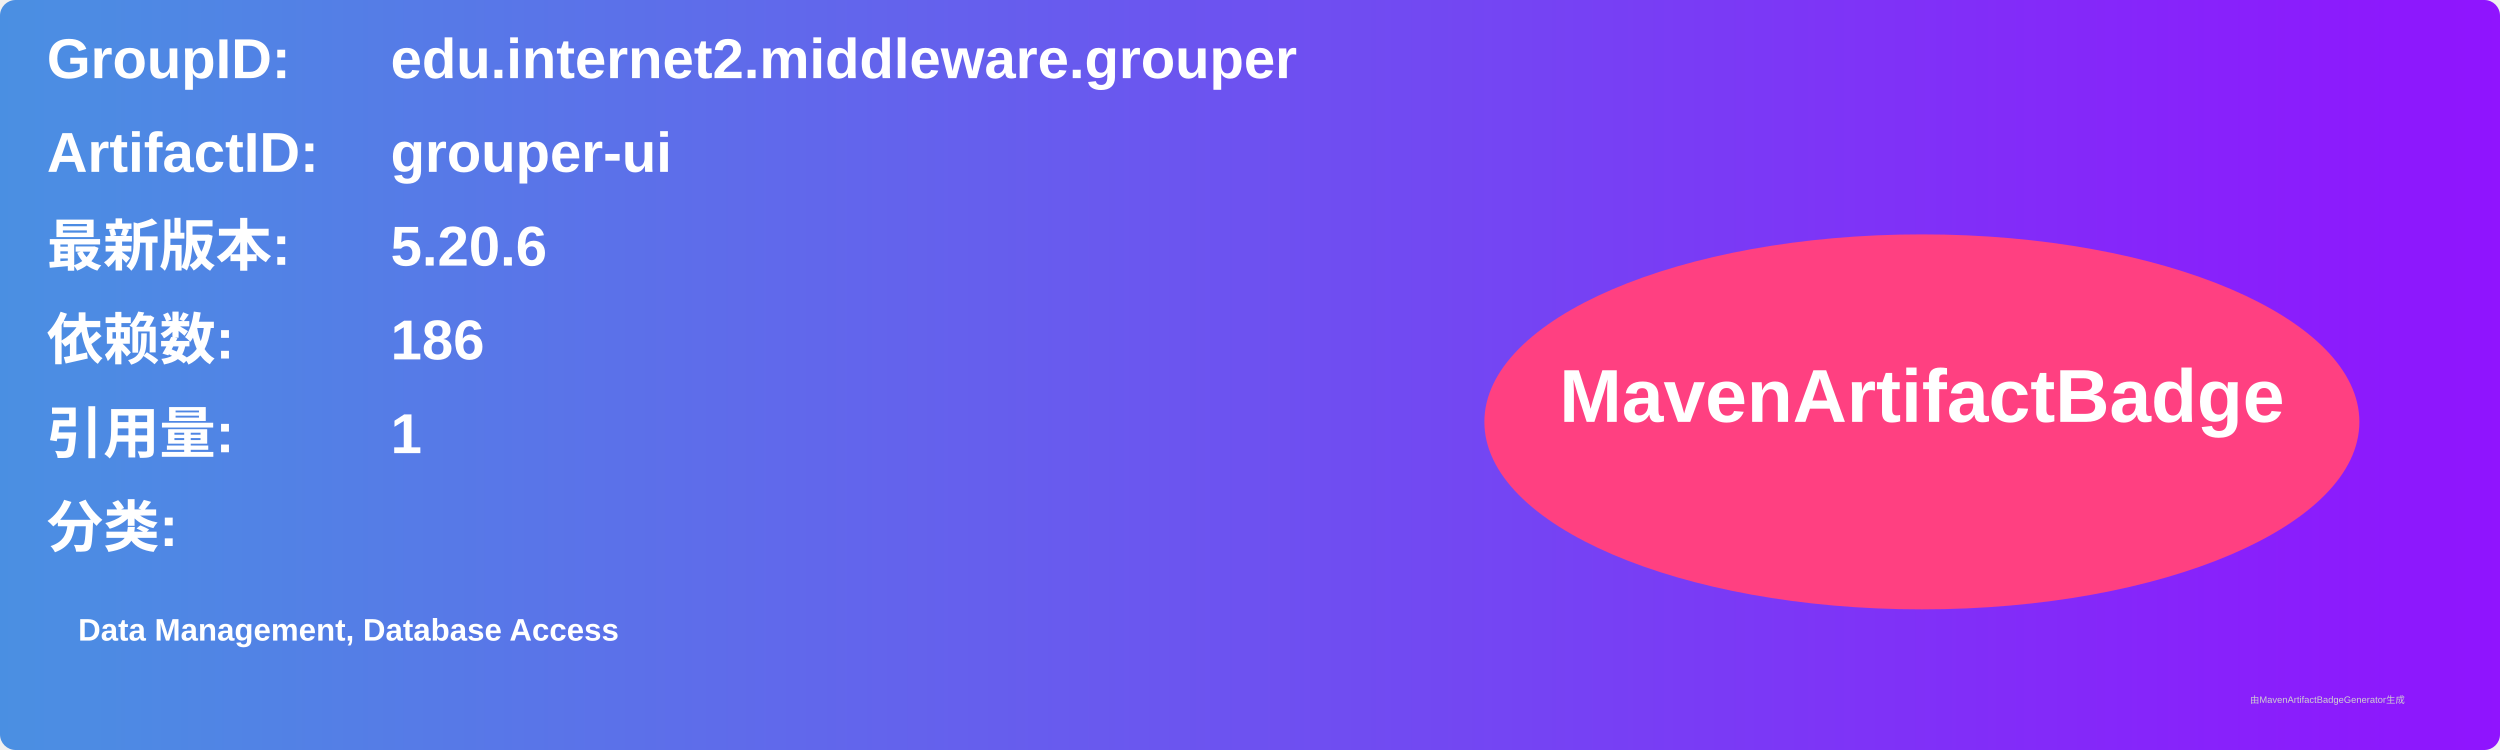
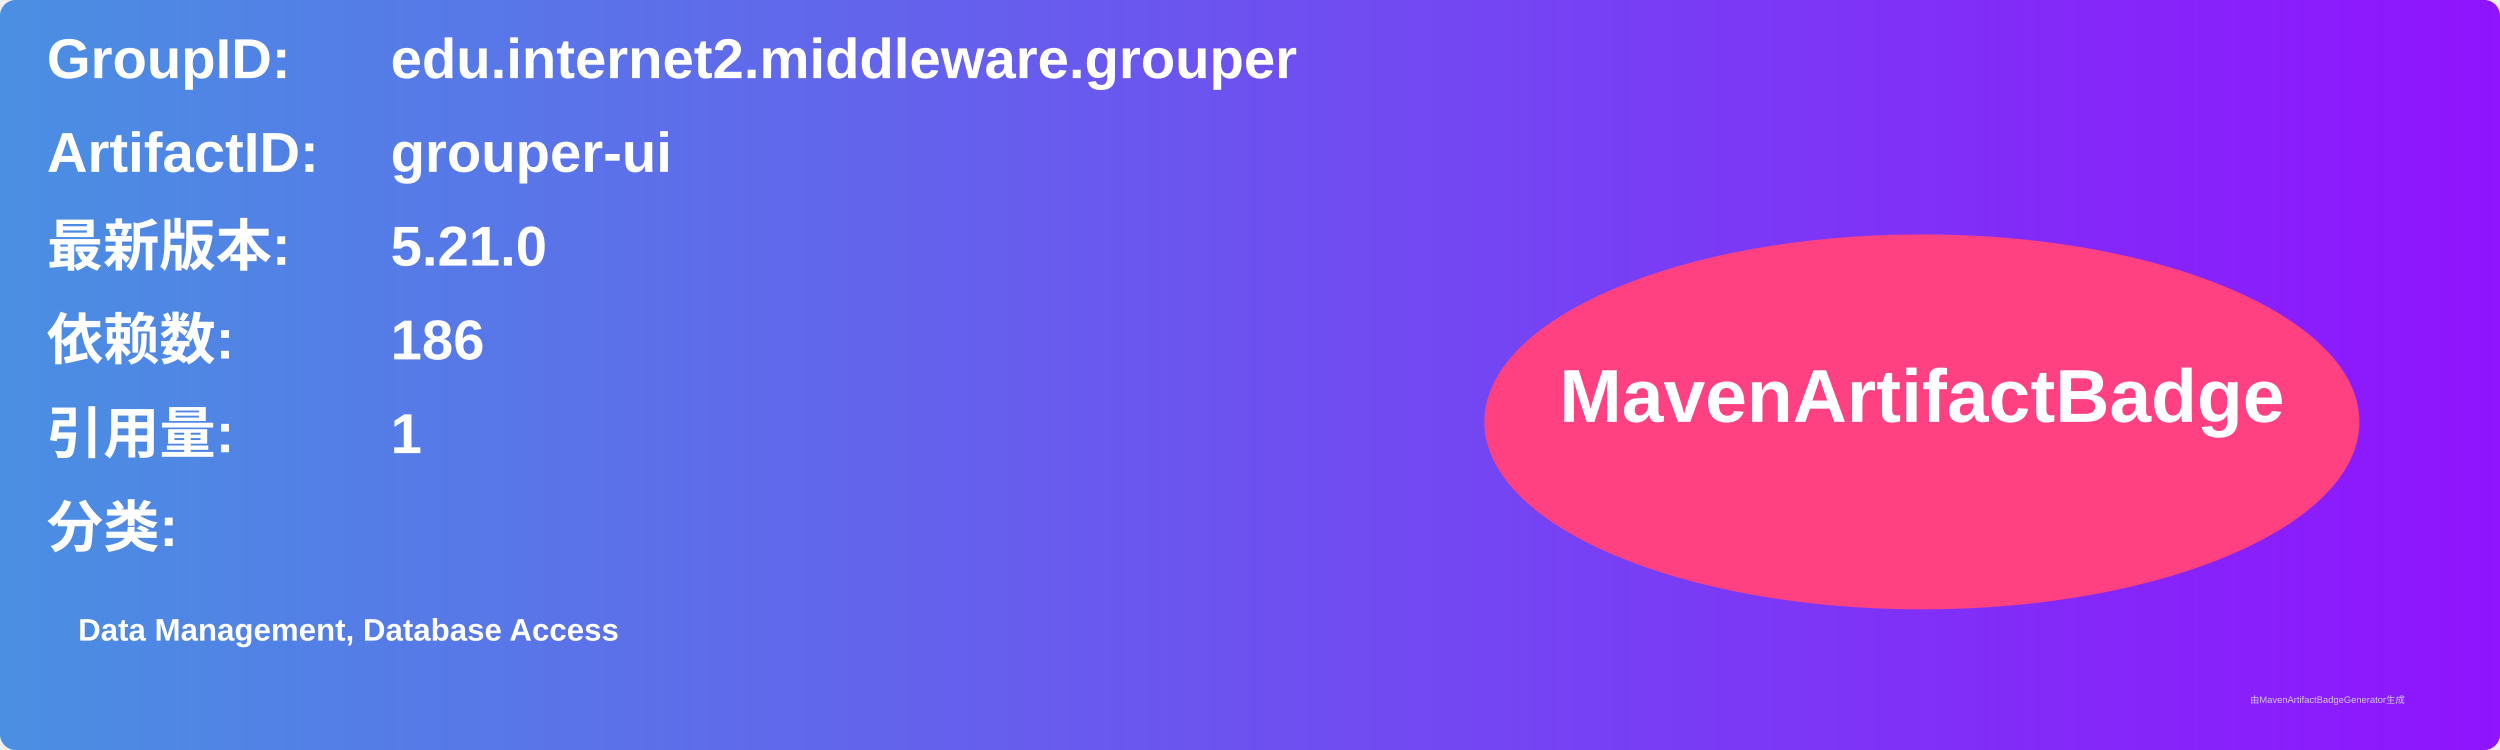
<svg xmlns="http://www.w3.org/2000/svg" width="800" height="240" viewBox="0 0 800 240">
  <linearGradient id="grad" x1="0%" y1="0%" x2="100%" y2="0%">
    <stop offset="0%" stop-color="#4a90e2" />
    <stop offset="100%" stop-color="#9013fe" />
  </linearGradient>
  <rect width="100%" height="100%" rx="5" ry="5" fill="url(#grad)" />
  <g transform="translate(15, 15)">
    <text x="0" y="10" font-family="Arial" font-size="18" fill="white" font-weight="bold" width="260">GroupID:</text>
    <text x="110" y="10" font-family="Arial" font-size="18" fill="white" font-weight="bold" width="460">edu.internet2.middleware.grouper</text>
    <text x="0" y="40" font-family="Arial" font-size="18" fill="white" font-weight="bold" width="260">ArtifactID:</text>
    <text x="110" y="40" font-family="Arial" font-size="18" fill="white" font-weight="bold" width="460">grouper-ui</text>
    <text x="0" y="70" font-family="Arial" font-size="18" fill="white" font-weight="bold">最新版本:</text>
    <text x="110" y="70" font-family="Arial" font-size="18" fill="white" font-weight="bold">
-       <tspan font-weight="bold">5.20.6</tspan>
+       <tspan font-weight="bold">5.21.0</tspan>
    </text>
    <text x="0" y="100" font-family="Arial" font-size="18" fill="white" font-weight="bold">依赖数: </text>
    <text x="110" y="100" font-family="Arial" font-size="18" fill="white">
      <tspan font-weight="bold">186</tspan>
    </text>
    <text x="0" y="130" font-family="Arial" font-size="18" fill="white" font-weight="bold">引用量: </text>
    <text x="110" y="130" font-family="Arial" font-size="18" fill="white">
      <tspan font-weight="bold">1</tspan>
    </text>
    <text x="0" y="160" font-family="Arial" font-size="18" fill="white" font-weight="bold">分类:</text>
    <text x="10" y="190" font-family="Arial" font-size="10" fill="white">
      <tspan font-weight="bold">Data Management, Database Access</tspan>
    </text>
    <ellipse cx="600" cy="120" rx="140" ry="60" fill="#ff4081" />
    <text x="600" y="120" text-anchor="middle" font-family="Arial" font-size="24" fill="white" font-weight="bold">MavenArtifactBadge</text>
  </g>
  <text x="720" y="225" font-family="Arial" font-size="3" fill="#d0d0d0">由MavenArtifactBadgeGenerator生成</text>
</svg>
